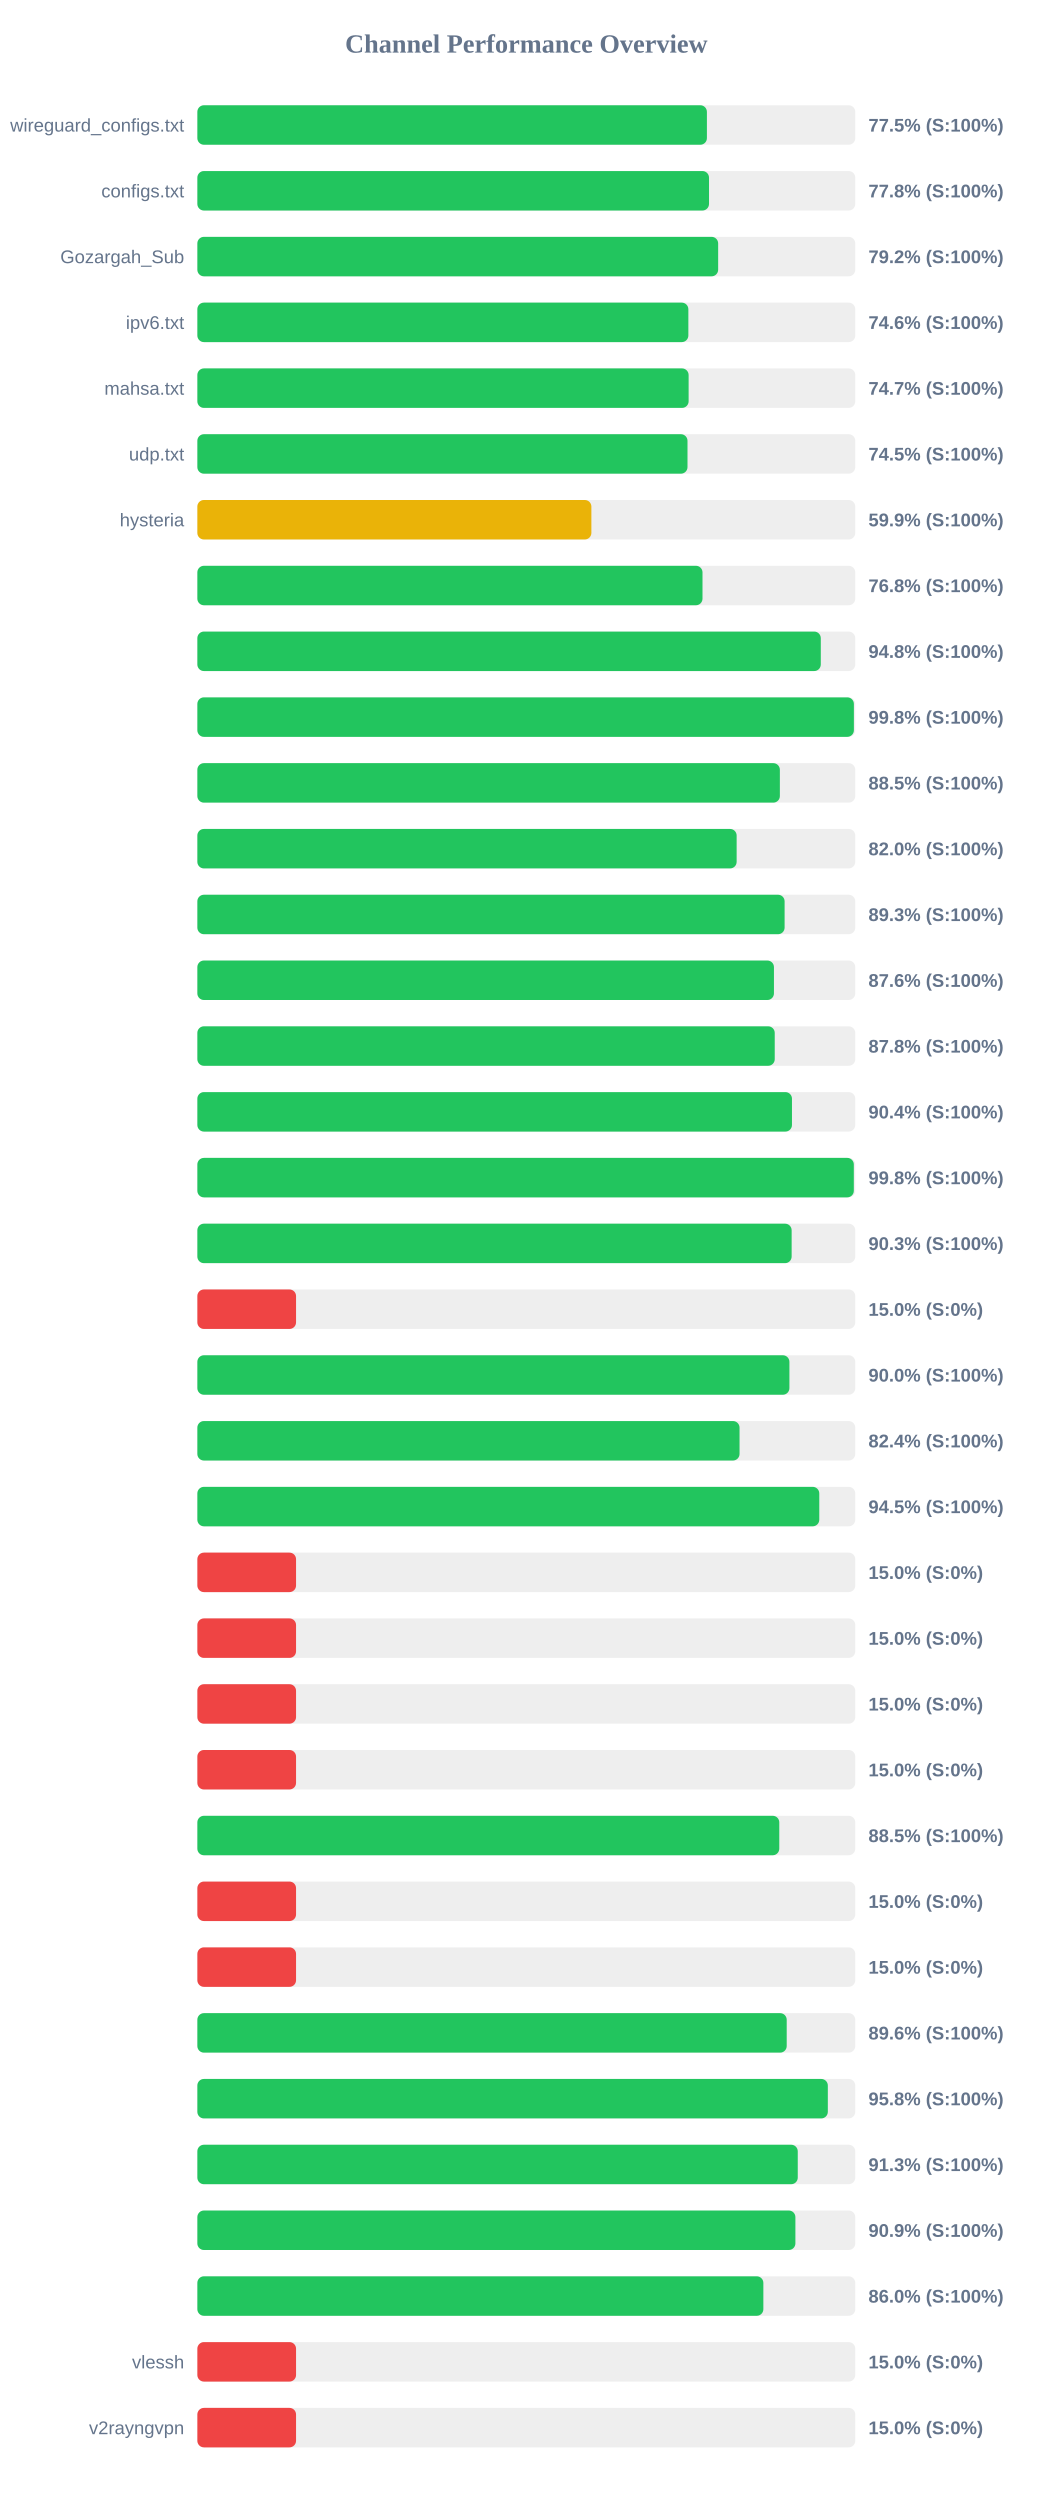
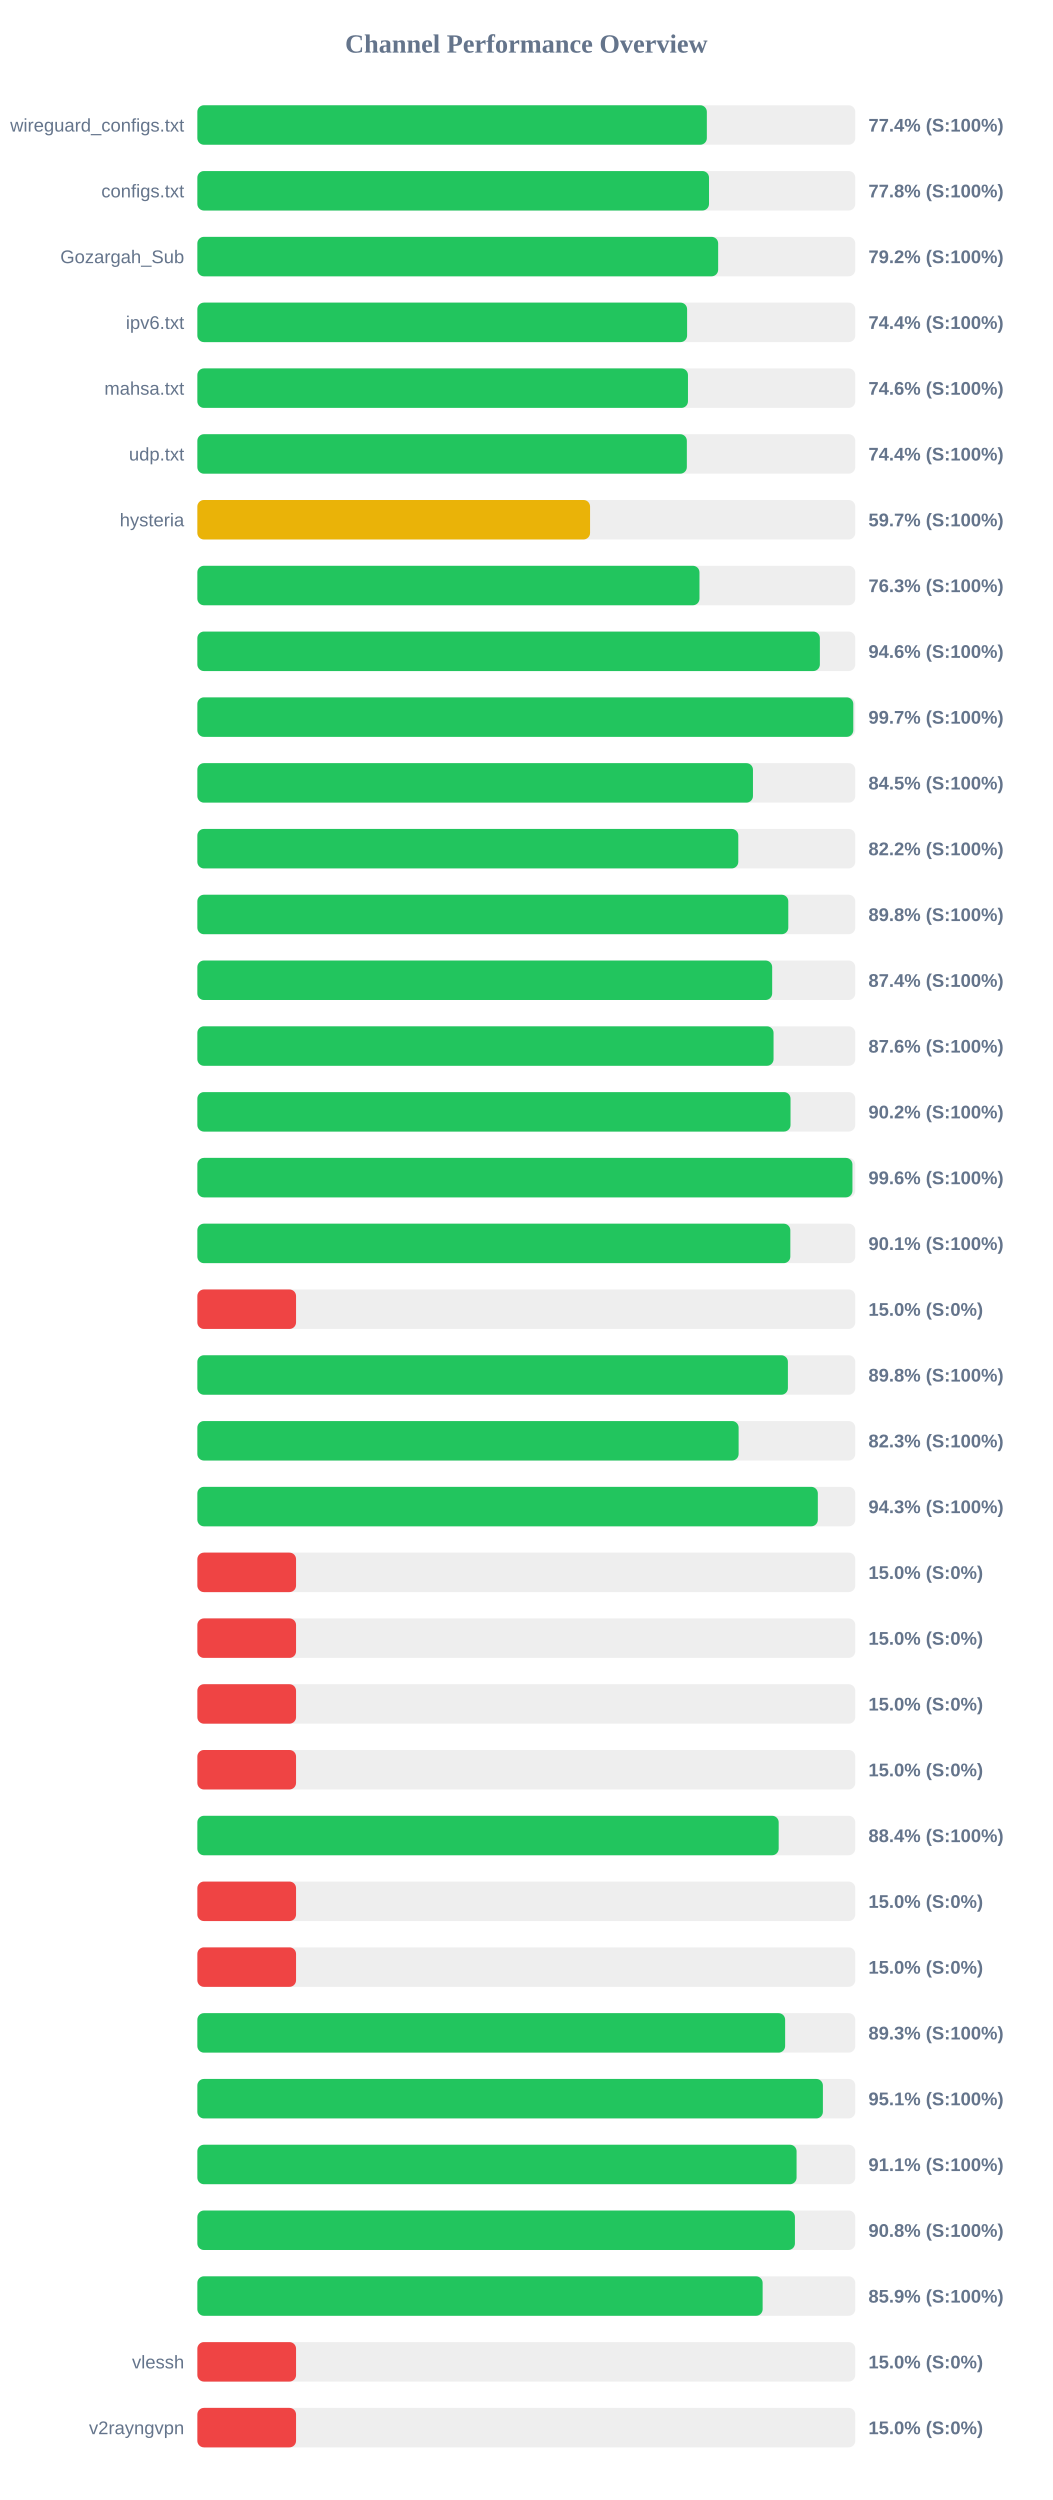
<svg xmlns="http://www.w3.org/2000/svg" width="800" height="1900" version="1.1">
  <style>
        .row { font: 14px Arial; fill: #64748b; }
        .score { font: bold 14px Arial; fill: #64748b; }
    </style>
  <text x="400" y="40" text-anchor="middle" font-size="20px" font-weight="bold" fill="#64748b">Channel Performance Overview</text>
  <rect x="150" y="80" width="500" height="30" fill="#eee" rx="5" />
-   <rect x="150" y="80" width="387.25" height="30" fill="#22c55e" rx="5" />
+   <rect x="150" y="80" width="387.2" height="30" fill="#22c55e" rx="5" />
  <text x="140" y="100" text-anchor="end" class="row">wireguard_configs.txt</text>
-   <text x="660" y="100" text-anchor="start" class="score">77.5% (S:100%)</text>
+   <text x="660" y="100" text-anchor="start" class="score">77.4% (S:100%)</text>
  <rect x="150" y="130" width="500" height="30" fill="#eee" rx="5" />
  <rect x="150" y="130" width="388.85" height="30" fill="#22c55e" rx="5" />
  <text x="140" y="150" text-anchor="end" class="row">configs.txt</text>
  <text x="660" y="150" text-anchor="start" class="score">77.8% (S:100%)</text>
  <rect x="150" y="180" width="500" height="30" fill="#eee" rx="5" />
  <rect x="150" y="180" width="395.8" height="30" fill="#22c55e" rx="5" />
  <text x="140" y="200" text-anchor="end" class="row">Gozargah_Sub</text>
  <text x="660" y="200" text-anchor="start" class="score">79.2% (S:100%)</text>
  <rect x="150" y="230" width="500" height="30" fill="#eee" rx="5" />
-   <rect x="150" y="230" width="373.15" height="30" fill="#22c55e" rx="5" />
+   <rect x="150" y="230" width="372.2" height="30" fill="#22c55e" rx="5" />
  <text x="140" y="250" text-anchor="end" class="row">ipv6.txt</text>
-   <text x="660" y="250" text-anchor="start" class="score">74.6% (S:100%)</text>
+   <text x="660" y="250" text-anchor="start" class="score">74.4% (S:100%)</text>
  <rect x="150" y="280" width="500" height="30" fill="#eee" rx="5" />
-   <rect x="150" y="280" width="373.35" height="30" fill="#22c55e" rx="5" />
+   <rect x="150" y="280" width="372.85" height="30" fill="#22c55e" rx="5" />
  <text x="140" y="300" text-anchor="end" class="row">mahsa.txt</text>
-   <text x="660" y="300" text-anchor="start" class="score">74.7% (S:100%)</text>
+   <text x="660" y="300" text-anchor="start" class="score">74.6% (S:100%)</text>
  <rect x="150" y="330" width="500" height="30" fill="#eee" rx="5" />
-   <rect x="150" y="330" width="372.5" height="30" fill="#22c55e" rx="5" />
+   <rect x="150" y="330" width="372.0" height="30" fill="#22c55e" rx="5" />
  <text x="140" y="350" text-anchor="end" class="row">udp.txt</text>
-   <text x="660" y="350" text-anchor="start" class="score">74.5% (S:100%)</text>
+   <text x="660" y="350" text-anchor="start" class="score">74.4% (S:100%)</text>
  <rect x="150" y="380" width="500" height="30" fill="#eee" rx="5" />
-   <rect x="150" y="380" width="299.45" height="30" fill="#eab308" rx="5" />
+   <rect x="150" y="380" width="298.45" height="30" fill="#eab308" rx="5" />
  <text x="140" y="400" text-anchor="end" class="row">hysteria</text>
-   <text x="660" y="400" text-anchor="start" class="score">59.9% (S:100%)</text>
+   <text x="660" y="400" text-anchor="start" class="score">59.7% (S:100%)</text>
  <rect x="150" y="430" width="500" height="30" fill="#eee" rx="5" />
-   <rect x="150" y="430" width="383.9" height="30" fill="#22c55e" rx="5" />
+   <rect x="150" y="430" width="381.6" height="30" fill="#22c55e" rx="5" />
  <text x="140" y="450" text-anchor="end" class="row" />
-   <text x="660" y="450" text-anchor="start" class="score">76.8% (S:100%)</text>
+   <text x="660" y="450" text-anchor="start" class="score">76.3% (S:100%)</text>
  <rect x="150" y="480" width="500" height="30" fill="#eee" rx="5" />
-   <rect x="150" y="480" width="473.8" height="30" fill="#22c55e" rx="5" />
+   <rect x="150" y="480" width="473.1" height="30" fill="#22c55e" rx="5" />
  <text x="140" y="500" text-anchor="end" class="row" />
-   <text x="660" y="500" text-anchor="start" class="score">94.8% (S:100%)</text>
+   <text x="660" y="500" text-anchor="start" class="score">94.6% (S:100%)</text>
  <rect x="150" y="530" width="500" height="30" fill="#eee" rx="5" />
-   <rect x="150" y="530" width="498.95" height="30" fill="#22c55e" rx="5" />
+   <rect x="150" y="530" width="498.5" height="30" fill="#22c55e" rx="5" />
  <text x="140" y="550" text-anchor="end" class="row" />
-   <text x="660" y="550" text-anchor="start" class="score">99.8% (S:100%)</text>
+   <text x="660" y="550" text-anchor="start" class="score">99.7% (S:100%)</text>
  <rect x="150" y="580" width="500" height="30" fill="#eee" rx="5" />
-   <rect x="150" y="580" width="442.7" height="30" fill="#22c55e" rx="5" />
+   <rect x="150" y="580" width="422.25" height="30" fill="#22c55e" rx="5" />
  <text x="140" y="600" text-anchor="end" class="row" />
-   <text x="660" y="600" text-anchor="start" class="score">88.5% (S:100%)</text>
+   <text x="660" y="600" text-anchor="start" class="score">84.5% (S:100%)</text>
  <rect x="150" y="630" width="500" height="30" fill="#eee" rx="5" />
-   <rect x="150" y="630" width="409.85" height="30" fill="#22c55e" rx="5" />
+   <rect x="150" y="630" width="411.1" height="30" fill="#22c55e" rx="5" />
  <text x="140" y="650" text-anchor="end" class="row" />
-   <text x="660" y="650" text-anchor="start" class="score">82.0% (S:100%)</text>
+   <text x="660" y="650" text-anchor="start" class="score">82.2% (S:100%)</text>
  <rect x="150" y="680" width="500" height="30" fill="#eee" rx="5" />
-   <rect x="150" y="680" width="446.3" height="30" fill="#22c55e" rx="5" />
+   <rect x="150" y="680" width="449.1" height="30" fill="#22c55e" rx="5" />
  <text x="140" y="700" text-anchor="end" class="row" />
-   <text x="660" y="700" text-anchor="start" class="score">89.3% (S:100%)</text>
+   <text x="660" y="700" text-anchor="start" class="score">89.8% (S:100%)</text>
  <rect x="150" y="730" width="500" height="30" fill="#eee" rx="5" />
-   <rect x="150" y="730" width="438.2" height="30" fill="#22c55e" rx="5" />
+   <rect x="150" y="730" width="436.85" height="30" fill="#22c55e" rx="5" />
  <text x="140" y="750" text-anchor="end" class="row" />
-   <text x="660" y="750" text-anchor="start" class="score">87.6% (S:100%)</text>
+   <text x="660" y="750" text-anchor="start" class="score">87.4% (S:100%)</text>
  <rect x="150" y="780" width="500" height="30" fill="#eee" rx="5" />
-   <rect x="150" y="780" width="438.8" height="30" fill="#22c55e" rx="5" />
+   <rect x="150" y="780" width="437.9" height="30" fill="#22c55e" rx="5" />
  <text x="140" y="800" text-anchor="end" class="row" />
-   <text x="660" y="800" text-anchor="start" class="score">87.8% (S:100%)</text>
+   <text x="660" y="800" text-anchor="start" class="score">87.6% (S:100%)</text>
  <rect x="150" y="830" width="500" height="30" fill="#eee" rx="5" />
-   <rect x="150" y="830" width="451.9" height="30" fill="#22c55e" rx="5" />
+   <rect x="150" y="830" width="450.8" height="30" fill="#22c55e" rx="5" />
  <text x="140" y="850" text-anchor="end" class="row" />
-   <text x="660" y="850" text-anchor="start" class="score">90.4% (S:100%)</text>
+   <text x="660" y="850" text-anchor="start" class="score">90.2% (S:100%)</text>
  <rect x="150" y="880" width="500" height="30" fill="#eee" rx="5" />
-   <rect x="150" y="880" width="498.9" height="30" fill="#22c55e" rx="5" />
+   <rect x="150" y="880" width="497.85" height="30" fill="#22c55e" rx="5" />
  <text x="140" y="900" text-anchor="end" class="row" />
-   <text x="660" y="900" text-anchor="start" class="score">99.8% (S:100%)</text>
+   <text x="660" y="900" text-anchor="start" class="score">99.6% (S:100%)</text>
  <rect x="150" y="930" width="500" height="30" fill="#eee" rx="5" />
-   <rect x="150" y="930" width="451.65" height="30" fill="#22c55e" rx="5" />
+   <rect x="150" y="930" width="450.65" height="30" fill="#22c55e" rx="5" />
  <text x="140" y="950" text-anchor="end" class="row" />
-   <text x="660" y="950" text-anchor="start" class="score">90.3% (S:100%)</text>
+   <text x="660" y="950" text-anchor="start" class="score">90.1% (S:100%)</text>
  <rect x="150" y="980" width="500" height="30" fill="#eee" rx="5" />
  <rect x="150" y="980" width="75.0" height="30" fill="#ef4444" rx="5" />
  <text x="140" y="1000" text-anchor="end" class="row" />
  <text x="660" y="1000" text-anchor="start" class="score">15.0% (S:0%)</text>
  <rect x="150" y="1030" width="500" height="30" fill="#eee" rx="5" />
-   <rect x="150" y="1030" width="449.95" height="30" fill="#22c55e" rx="5" />
+   <rect x="150" y="1030" width="448.8" height="30" fill="#22c55e" rx="5" />
  <text x="140" y="1050" text-anchor="end" class="row" />
-   <text x="660" y="1050" text-anchor="start" class="score">90.0% (S:100%)</text>
+   <text x="660" y="1050" text-anchor="start" class="score">89.8% (S:100%)</text>
  <rect x="150" y="1080" width="500" height="30" fill="#eee" rx="5" />
-   <rect x="150" y="1080" width="412.05" height="30" fill="#22c55e" rx="5" />
+   <rect x="150" y="1080" width="411.35" height="30" fill="#22c55e" rx="5" />
  <text x="140" y="1100" text-anchor="end" class="row" />
-   <text x="660" y="1100" text-anchor="start" class="score">82.4% (S:100%)</text>
+   <text x="660" y="1100" text-anchor="start" class="score">82.3% (S:100%)</text>
  <rect x="150" y="1130" width="500" height="30" fill="#eee" rx="5" />
-   <rect x="150" y="1130" width="472.65" height="30" fill="#22c55e" rx="5" />
+   <rect x="150" y="1130" width="471.55" height="30" fill="#22c55e" rx="5" />
  <text x="140" y="1150" text-anchor="end" class="row" />
-   <text x="660" y="1150" text-anchor="start" class="score">94.5% (S:100%)</text>
+   <text x="660" y="1150" text-anchor="start" class="score">94.3% (S:100%)</text>
  <rect x="150" y="1180" width="500" height="30" fill="#eee" rx="5" />
  <rect x="150" y="1180" width="75.0" height="30" fill="#ef4444" rx="5" />
  <text x="140" y="1200" text-anchor="end" class="row" />
  <text x="660" y="1200" text-anchor="start" class="score">15.0% (S:0%)</text>
  <rect x="150" y="1230" width="500" height="30" fill="#eee" rx="5" />
  <rect x="150" y="1230" width="75.0" height="30" fill="#ef4444" rx="5" />
  <text x="140" y="1250" text-anchor="end" class="row" />
  <text x="660" y="1250" text-anchor="start" class="score">15.0% (S:0%)</text>
  <rect x="150" y="1280" width="500" height="30" fill="#eee" rx="5" />
  <rect x="150" y="1280" width="75.0" height="30" fill="#ef4444" rx="5" />
  <text x="140" y="1300" text-anchor="end" class="row" />
  <text x="660" y="1300" text-anchor="start" class="score">15.0% (S:0%)</text>
  <rect x="150" y="1330" width="500" height="30" fill="#eee" rx="5" />
  <rect x="150" y="1330" width="75.0" height="30" fill="#ef4444" rx="5" />
  <text x="140" y="1350" text-anchor="end" class="row" />
  <text x="660" y="1350" text-anchor="start" class="score">15.0% (S:0%)</text>
  <rect x="150" y="1380" width="500" height="30" fill="#eee" rx="5" />
-   <rect x="150" y="1380" width="442.25" height="30" fill="#22c55e" rx="5" />
+   <rect x="150" y="1380" width="441.8" height="30" fill="#22c55e" rx="5" />
  <text x="140" y="1400" text-anchor="end" class="row" />
-   <text x="660" y="1400" text-anchor="start" class="score">88.5% (S:100%)</text>
+   <text x="660" y="1400" text-anchor="start" class="score">88.4% (S:100%)</text>
  <rect x="150" y="1430" width="500" height="30" fill="#eee" rx="5" />
  <rect x="150" y="1430" width="75.0" height="30" fill="#ef4444" rx="5" />
  <text x="140" y="1450" text-anchor="end" class="row" />
  <text x="660" y="1450" text-anchor="start" class="score">15.0% (S:0%)</text>
  <rect x="150" y="1480" width="500" height="30" fill="#eee" rx="5" />
  <rect x="150" y="1480" width="75.0" height="30" fill="#ef4444" rx="5" />
  <text x="140" y="1500" text-anchor="end" class="row" />
  <text x="660" y="1500" text-anchor="start" class="score">15.0% (S:0%)</text>
  <rect x="150" y="1530" width="500" height="30" fill="#eee" rx="5" />
-   <rect x="150" y="1530" width="447.9" height="30" fill="#22c55e" rx="5" />
+   <rect x="150" y="1530" width="446.7" height="30" fill="#22c55e" rx="5" />
  <text x="140" y="1550" text-anchor="end" class="row" />
-   <text x="660" y="1550" text-anchor="start" class="score">89.6% (S:100%)</text>
+   <text x="660" y="1550" text-anchor="start" class="score">89.3% (S:100%)</text>
  <rect x="150" y="1580" width="500" height="30" fill="#eee" rx="5" />
-   <rect x="150" y="1580" width="479.15" height="30" fill="#22c55e" rx="5" />
+   <rect x="150" y="1580" width="475.4" height="30" fill="#22c55e" rx="5" />
  <text x="140" y="1600" text-anchor="end" class="row" />
-   <text x="660" y="1600" text-anchor="start" class="score">95.8% (S:100%)</text>
+   <text x="660" y="1600" text-anchor="start" class="score">95.1% (S:100%)</text>
  <rect x="150" y="1630" width="500" height="30" fill="#eee" rx="5" />
-   <rect x="150" y="1630" width="456.3" height="30" fill="#22c55e" rx="5" />
+   <rect x="150" y="1630" width="455.4" height="30" fill="#22c55e" rx="5" />
  <text x="140" y="1650" text-anchor="end" class="row" />
-   <text x="660" y="1650" text-anchor="start" class="score">91.3% (S:100%)</text>
+   <text x="660" y="1650" text-anchor="start" class="score">91.1% (S:100%)</text>
  <rect x="150" y="1680" width="500" height="30" fill="#eee" rx="5" />
-   <rect x="150" y="1680" width="454.5" height="30" fill="#22c55e" rx="5" />
+   <rect x="150" y="1680" width="454.15" height="30" fill="#22c55e" rx="5" />
  <text x="140" y="1700" text-anchor="end" class="row" />
-   <text x="660" y="1700" text-anchor="start" class="score">90.9% (S:100%)</text>
+   <text x="660" y="1700" text-anchor="start" class="score">90.8% (S:100%)</text>
  <rect x="150" y="1730" width="500" height="30" fill="#eee" rx="5" />
-   <rect x="150" y="1730" width="430.15" height="30" fill="#22c55e" rx="5" />
+   <rect x="150" y="1730" width="429.6" height="30" fill="#22c55e" rx="5" />
  <text x="140" y="1750" text-anchor="end" class="row" />
-   <text x="660" y="1750" text-anchor="start" class="score">86.0% (S:100%)</text>
+   <text x="660" y="1750" text-anchor="start" class="score">85.9% (S:100%)</text>
  <rect x="150" y="1780" width="500" height="30" fill="#eee" rx="5" />
  <rect x="150" y="1780" width="75.0" height="30" fill="#ef4444" rx="5" />
  <text x="140" y="1800" text-anchor="end" class="row">vlessh</text>
  <text x="660" y="1800" text-anchor="start" class="score">15.0% (S:0%)</text>
  <rect x="150" y="1830" width="500" height="30" fill="#eee" rx="5" />
  <rect x="150" y="1830" width="75.0" height="30" fill="#ef4444" rx="5" />
  <text x="140" y="1850" text-anchor="end" class="row">v2rayngvpn</text>
  <text x="660" y="1850" text-anchor="start" class="score">15.0% (S:0%)</text>
</svg>
